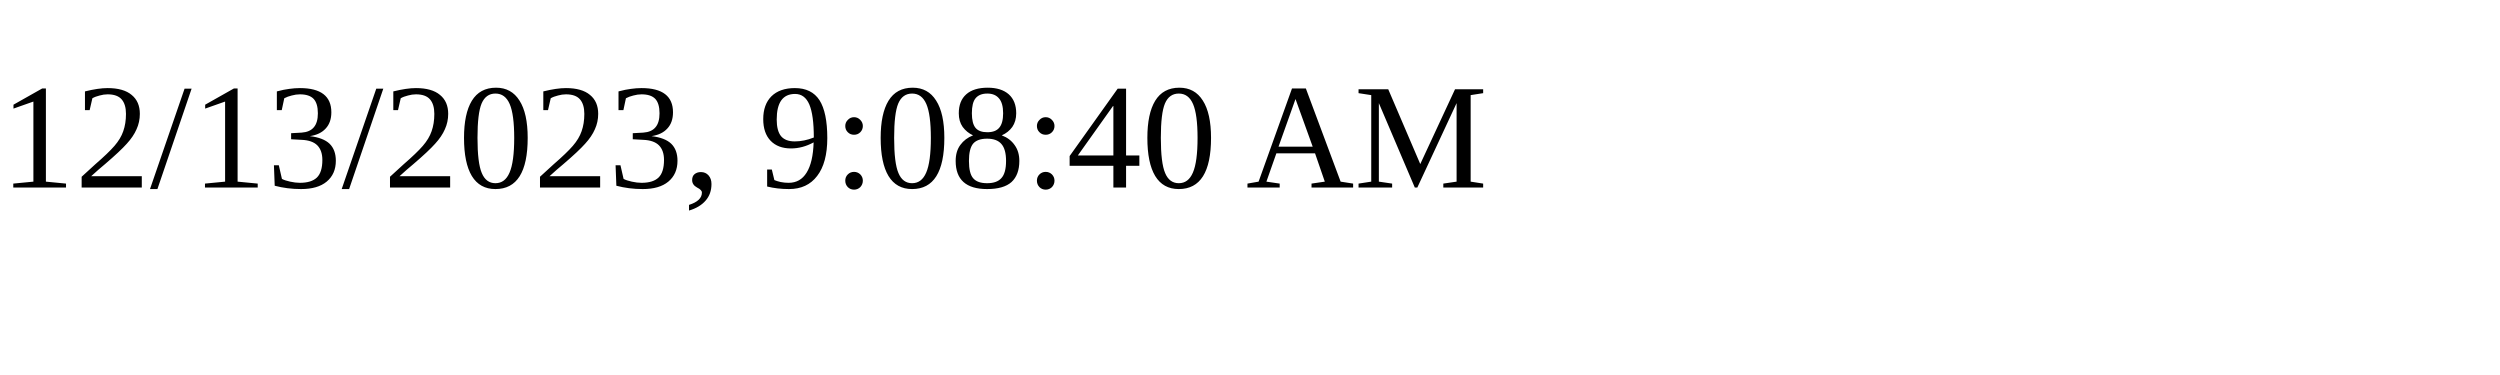
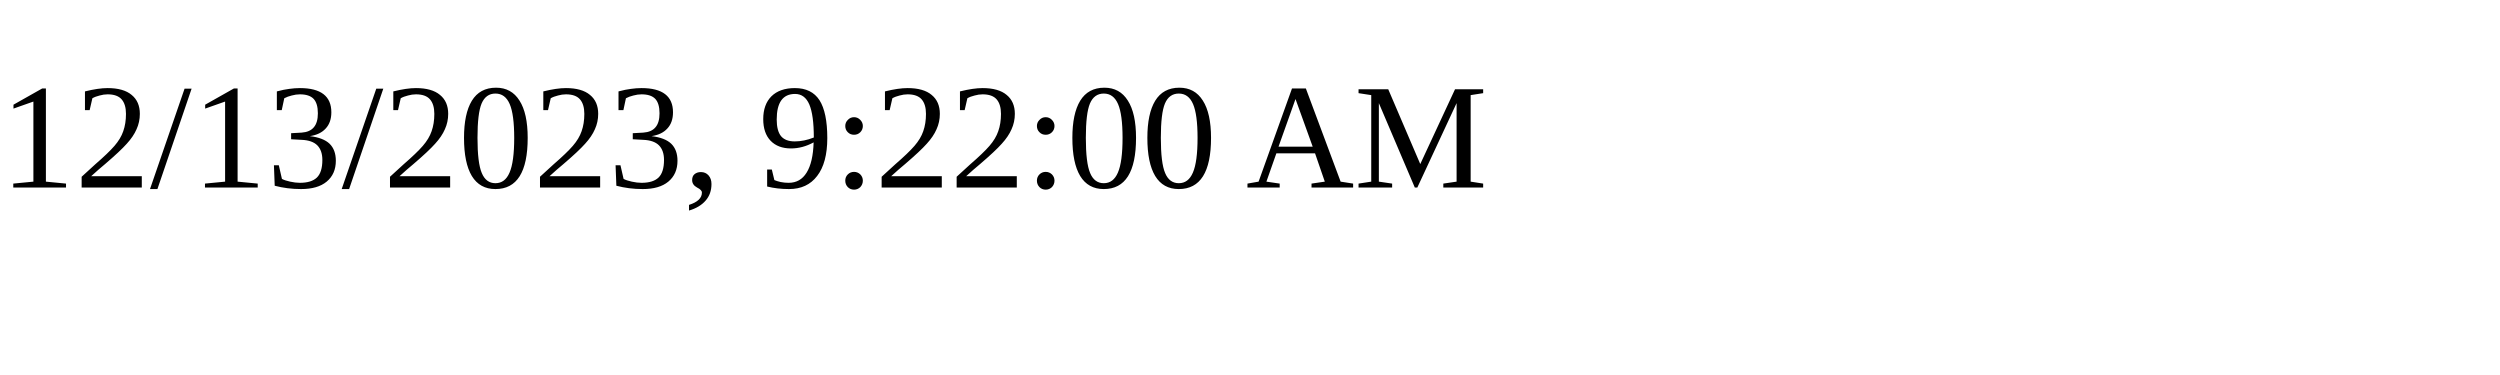
<svg xmlns="http://www.w3.org/2000/svg" height="30" width="200">
-   <text x="0" y="15">12/13/2023, 9:08:40 AM</text>
+   <text x="0" y="15">12/13/2023, 9:22:00 AM</text>
</svg>
